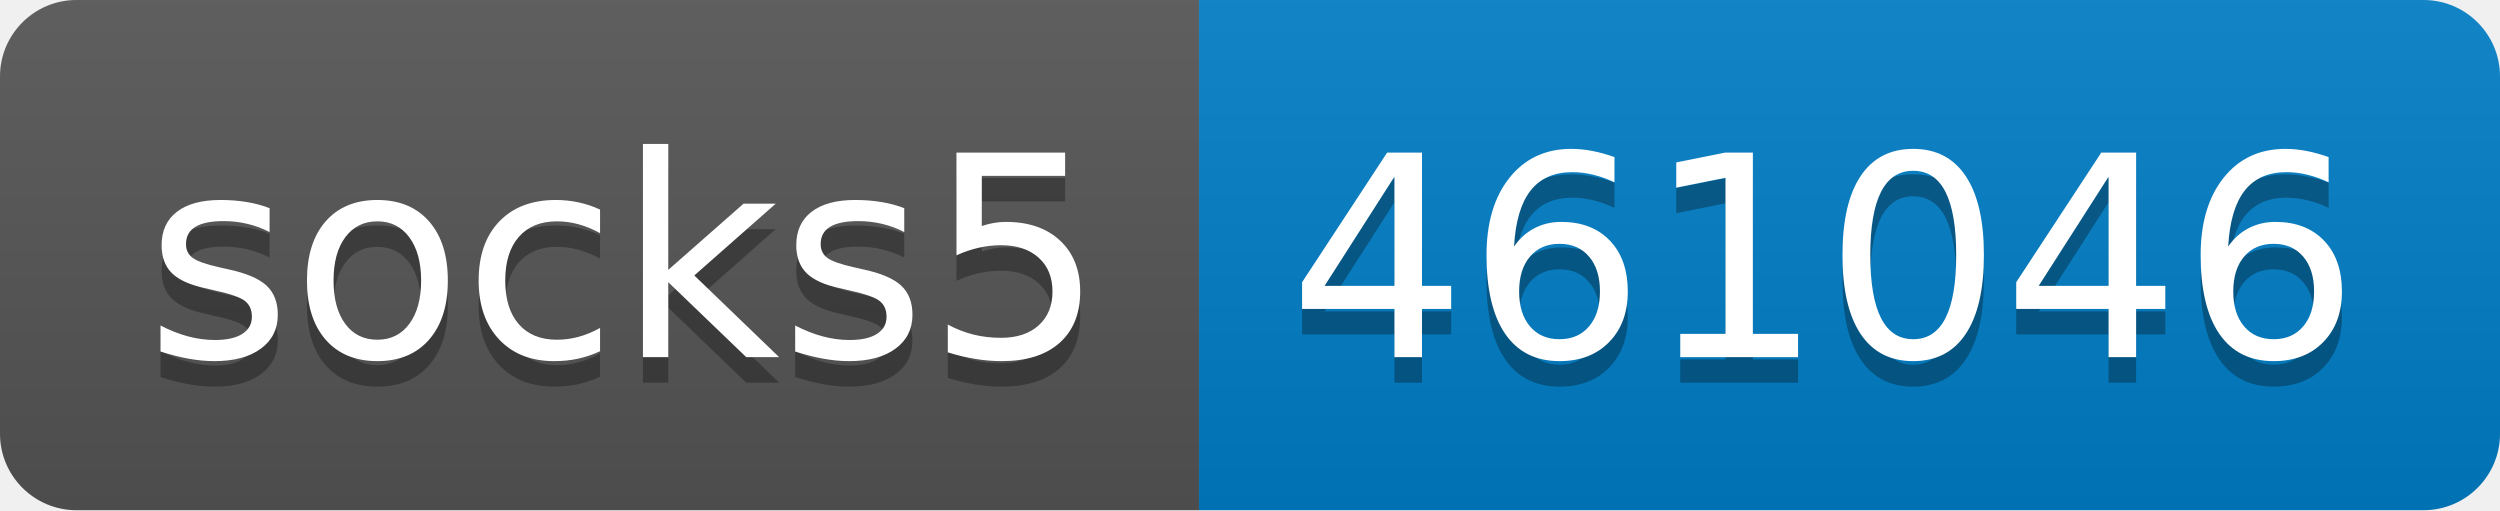
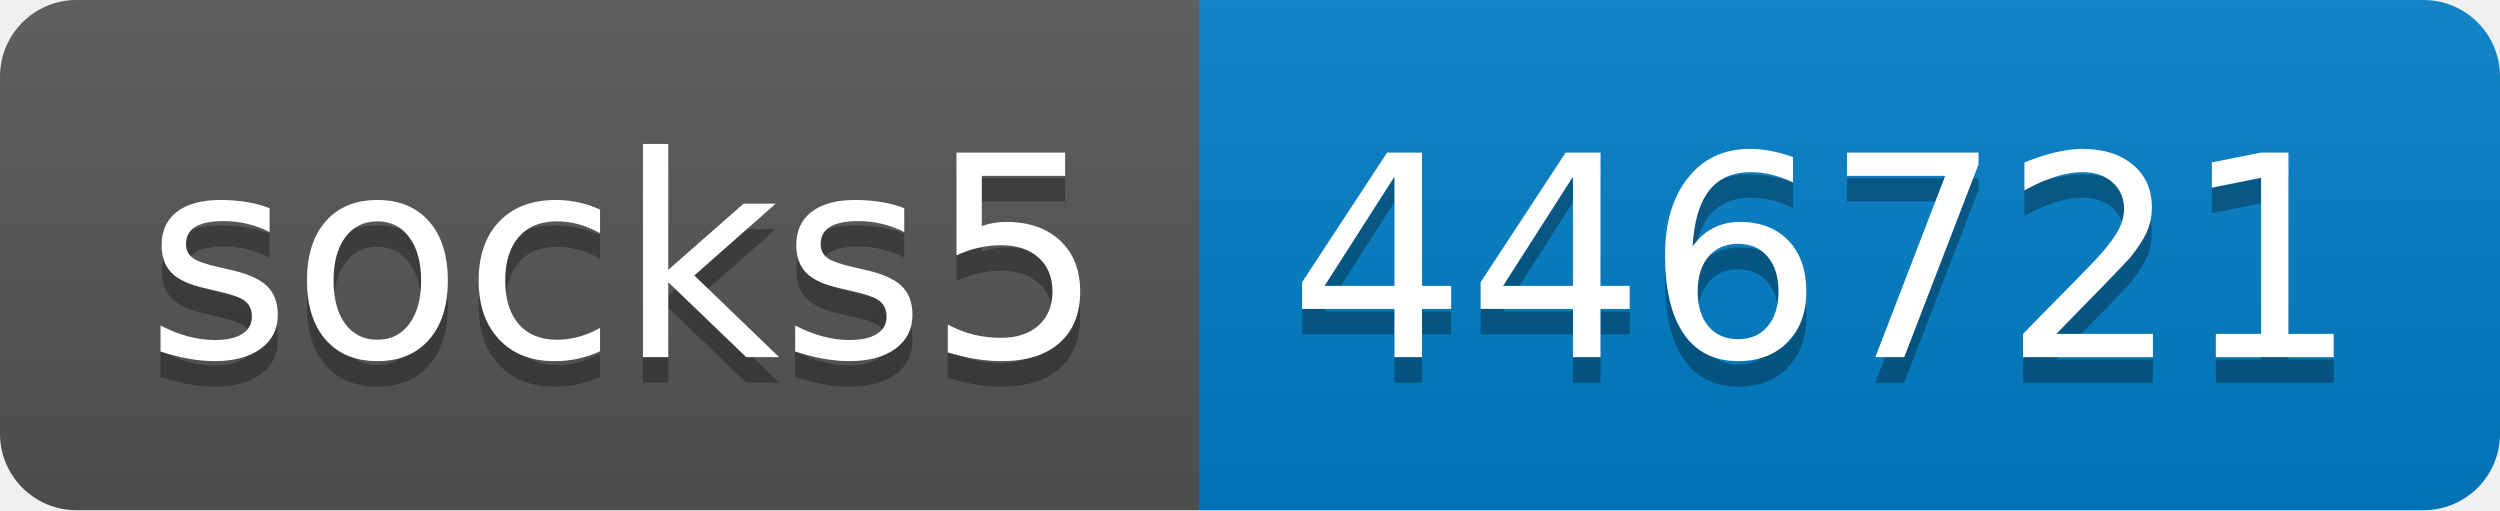
- <svg xmlns="http://www.w3.org/2000/svg" width="98" height="20" role="img" aria-label="socks5: 461046">
+ <svg xmlns="http://www.w3.org/2000/svg" width="98" height="20" role="img" aria-label="socks5: 446721">
  <linearGradient id="s" x2="0" y2="100%">
    <stop offset="0" stop-color="#bbb" stop-opacity=".1" />
    <stop offset="1" stop-opacity=".1" />
  </linearGradient>
  <clipPath id="r">
    <rect width="98" height="20" rx="3" fill="#fff" />
  </clipPath>
  <g clip-path="url(#r)">
    <rect width="47" height="20" fill="#555" />
    <rect x="47" width="51" height="20" fill="#007ec6" />
    <rect width="98" height="20" fill="url(#s)" />
  </g>
  <g fill="#fff" text-anchor="middle" font-family="Verdana,Geneva,DejaVu Sans,sans-serif" text-rendering="geometricPrecision" font-size="110">
    <text aria-hidden="true" x="245" y="150" fill="#010101" fill-opacity=".3" transform="scale(.1)" textLength="370">socks5</text>
    <text x="245" y="140" transform="scale(.1)" fill="#fff" textLength="370">socks5</text>
-     <text aria-hidden="true" x="715" y="150" fill="#010101" fill-opacity=".3" transform="scale(.1)" textLength="410">461046</text>
-     <text x="715" y="140" transform="scale(.1)" fill="#fff" textLength="410">461046</text>
+     <text aria-hidden="true" x="715" y="150" fill="#010101" fill-opacity=".3" transform="scale(.1)" textLength="410">446721</text>
+     <text x="715" y="140" transform="scale(.1)" fill="#fff" textLength="410">446721</text>
  </g>
</svg>
